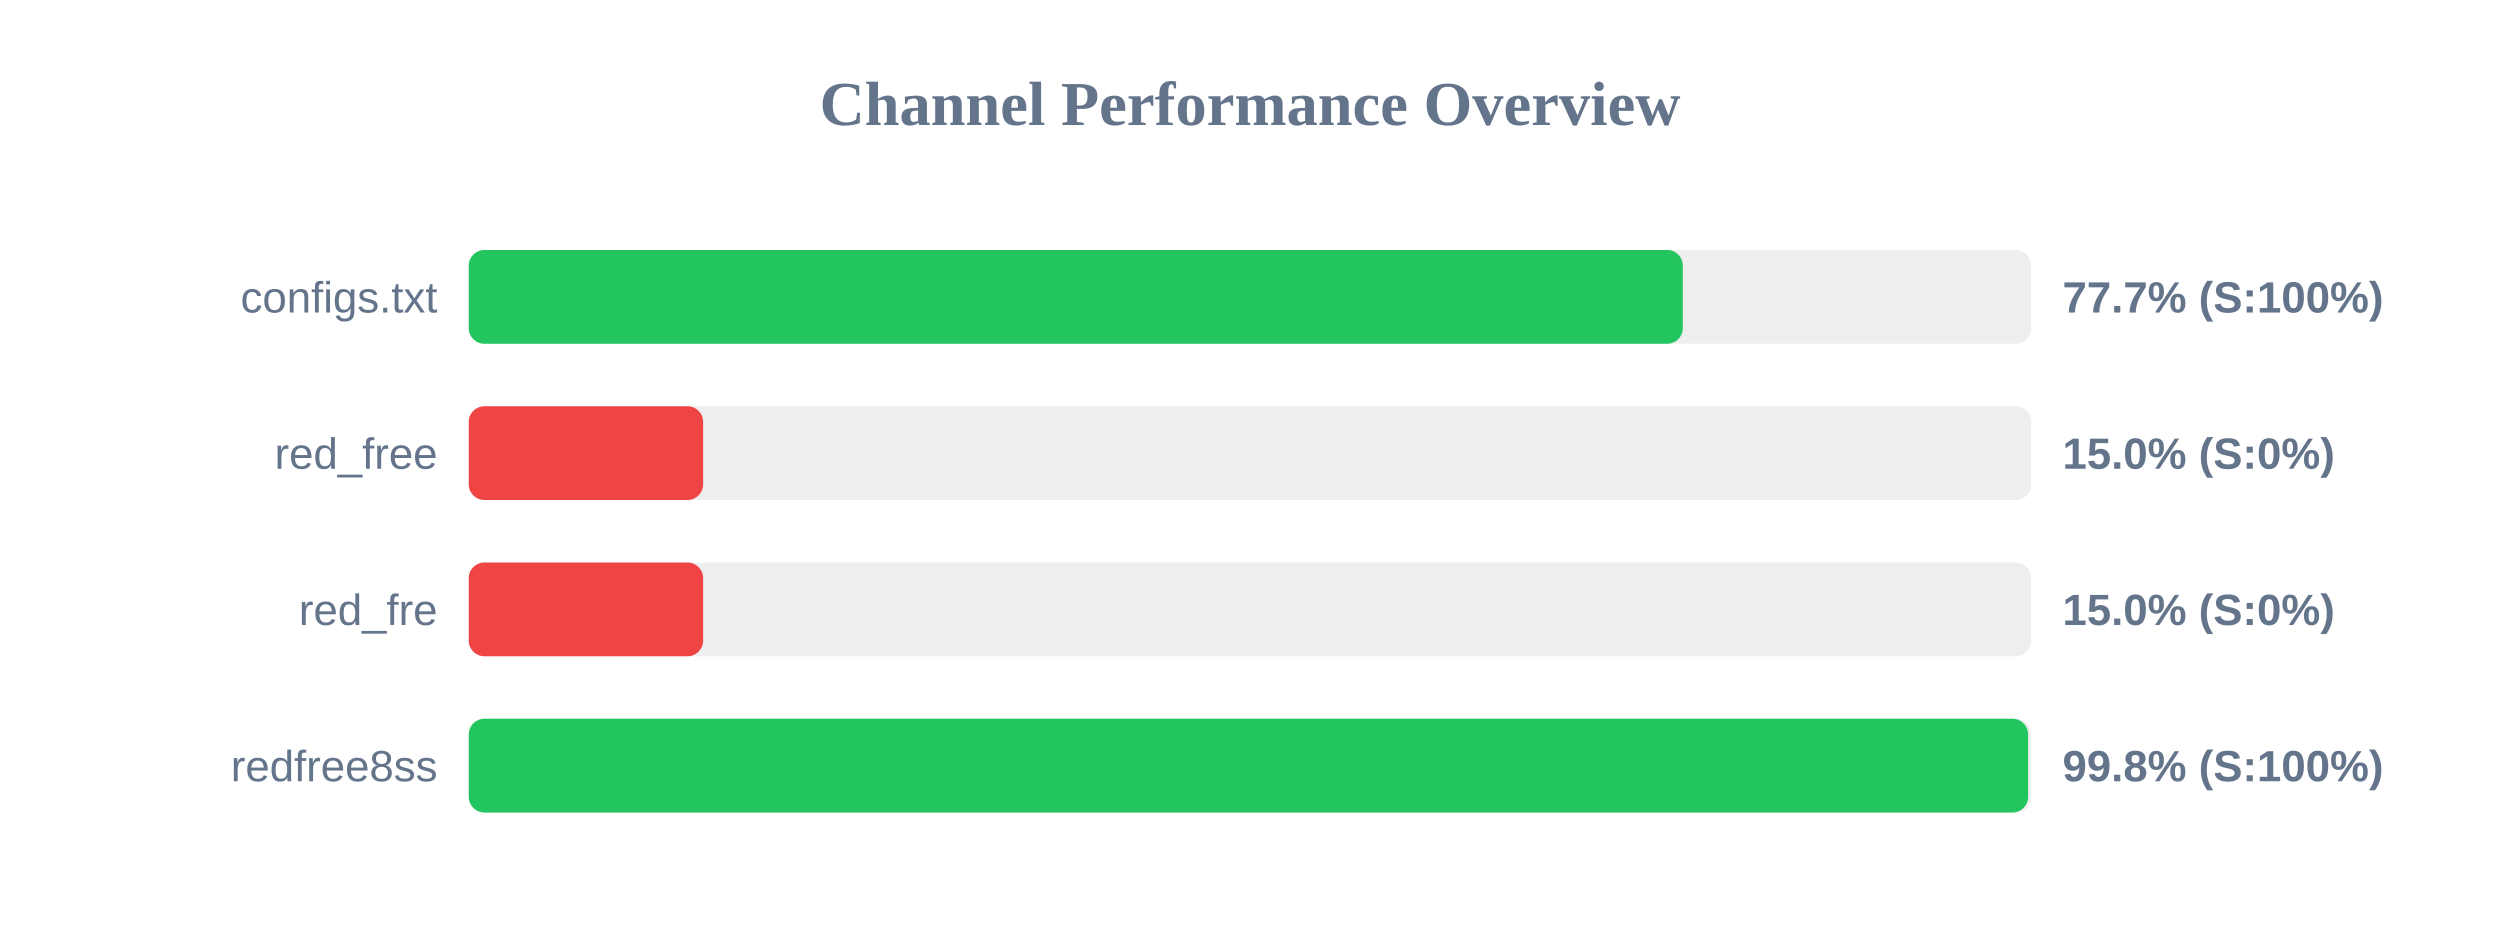
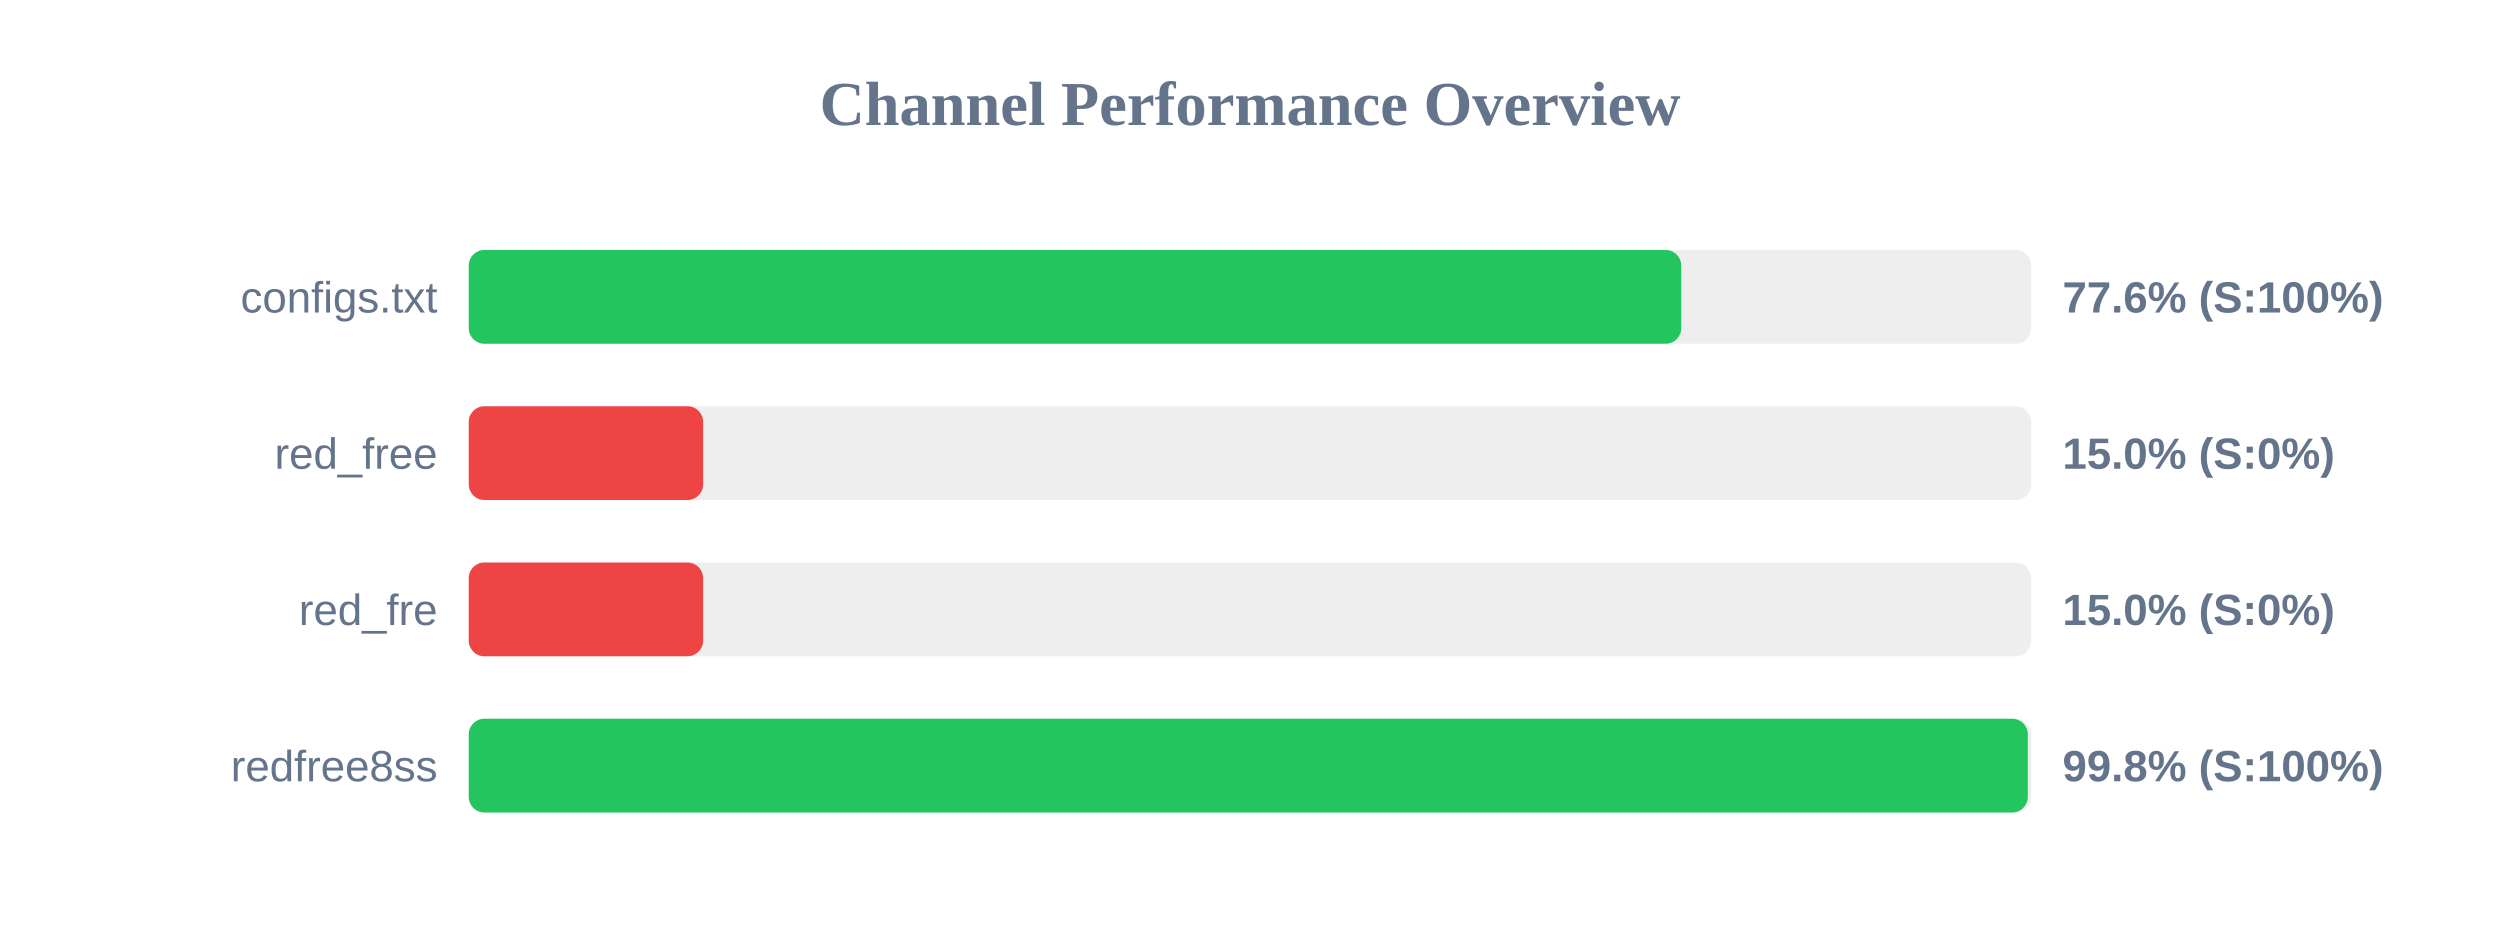
<svg xmlns="http://www.w3.org/2000/svg" width="800" height="300" version="1.1">
  <style>
        .row { font: 14px Arial; fill: #64748b; }
        .score { font: bold 14px Arial; fill: #64748b; }
    </style>
  <text x="400" y="40" text-anchor="middle" font-size="20px" font-weight="bold" fill="#64748b">Channel Performance Overview</text>
  <rect x="150" y="80" width="500" height="30" fill="#eee" rx="5" />
-   <rect x="150" y="80" width="388.5" height="30" fill="#22c55e" rx="5" />
+   <rect x="150" y="80" width="388.0" height="30" fill="#22c55e" rx="5" />
  <text x="140" y="100" text-anchor="end" class="row">configs.txt</text>
-   <text x="660" y="100" text-anchor="start" class="score">77.7% (S:100%)</text>
+   <text x="660" y="100" text-anchor="start" class="score">77.6% (S:100%)</text>
  <rect x="150" y="130" width="500" height="30" fill="#eee" rx="5" />
  <rect x="150" y="130" width="75.0" height="30" fill="#ef4444" rx="5" />
  <text x="140" y="150" text-anchor="end" class="row">red_free</text>
  <text x="660" y="150" text-anchor="start" class="score">15.0% (S:0%)</text>
  <rect x="150" y="180" width="500" height="30" fill="#eee" rx="5" />
  <rect x="150" y="180" width="75.0" height="30" fill="#ef4444" rx="5" />
  <text x="140" y="200" text-anchor="end" class="row">red_fre</text>
  <text x="660" y="200" text-anchor="start" class="score">15.0% (S:0%)</text>
  <rect x="150" y="230" width="500" height="30" fill="#eee" rx="5" />
-   <rect x="150" y="230" width="499.0" height="30" fill="#22c55e" rx="5" />
+   <rect x="150" y="230" width="498.9" height="30" fill="#22c55e" rx="5" />
  <text x="140" y="250" text-anchor="end" class="row">redfree8ss</text>
  <text x="660" y="250" text-anchor="start" class="score">99.8% (S:100%)</text>
</svg>
